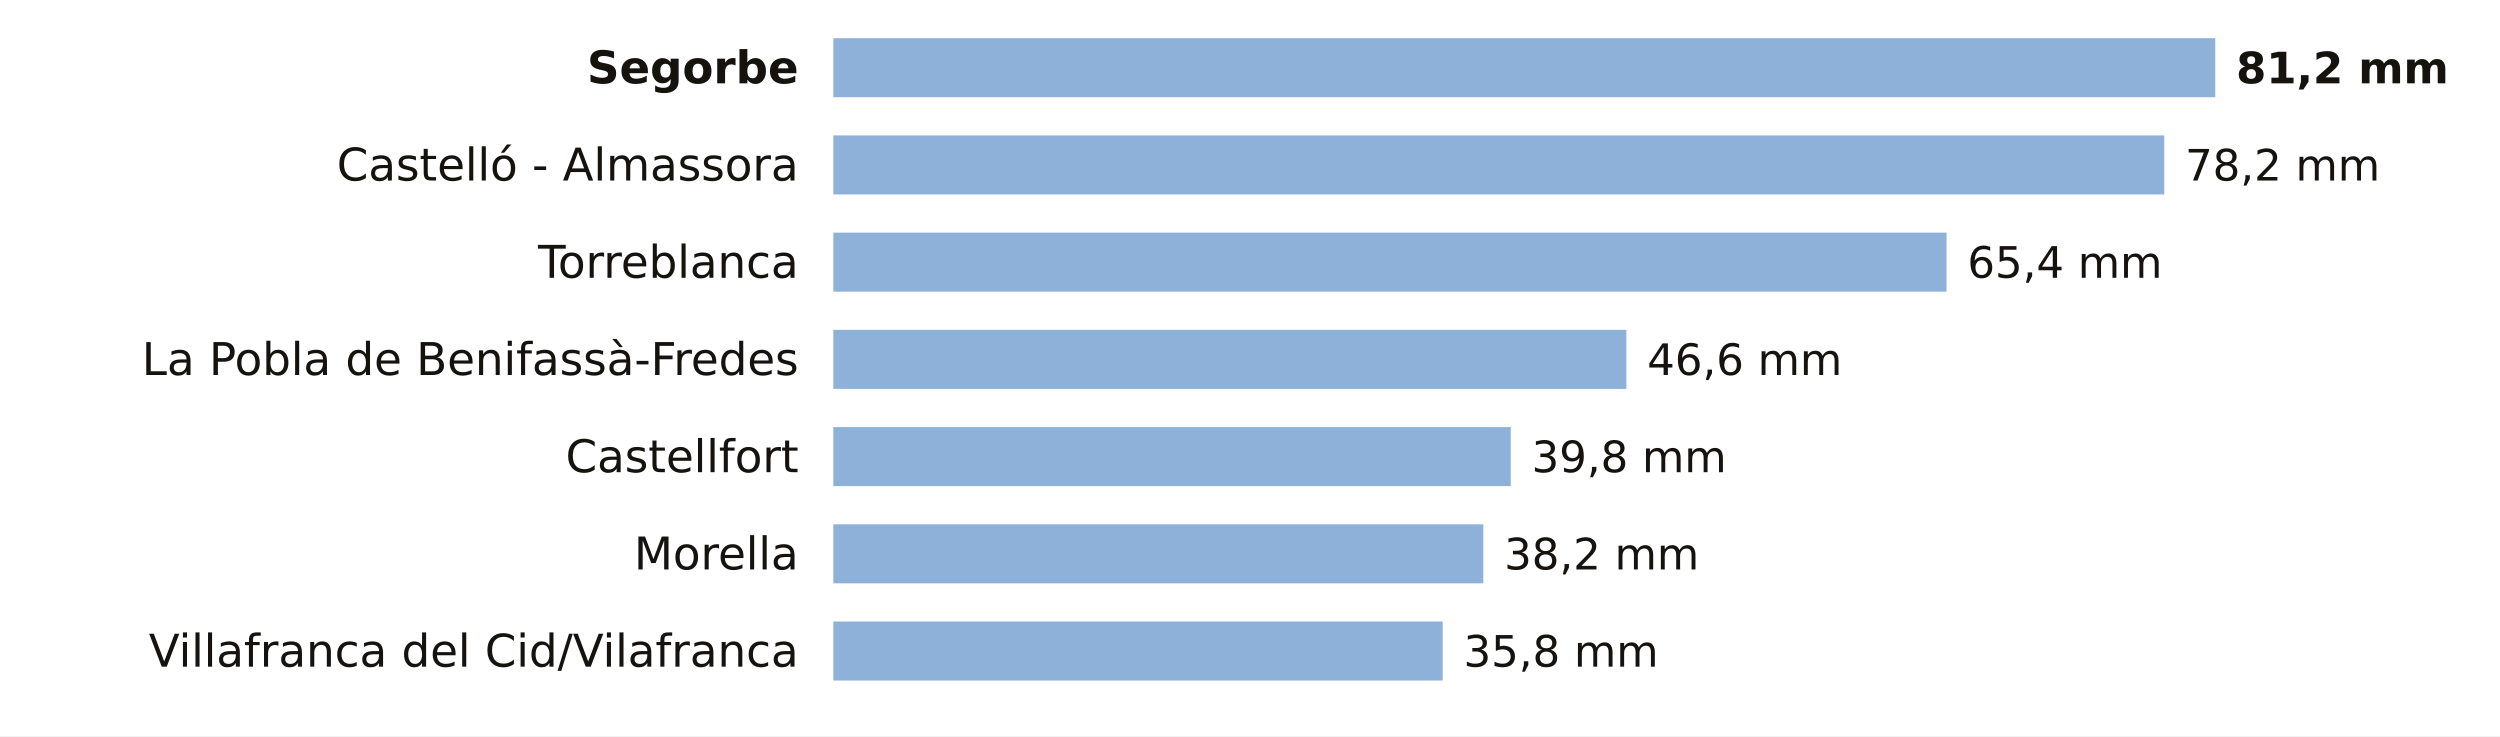
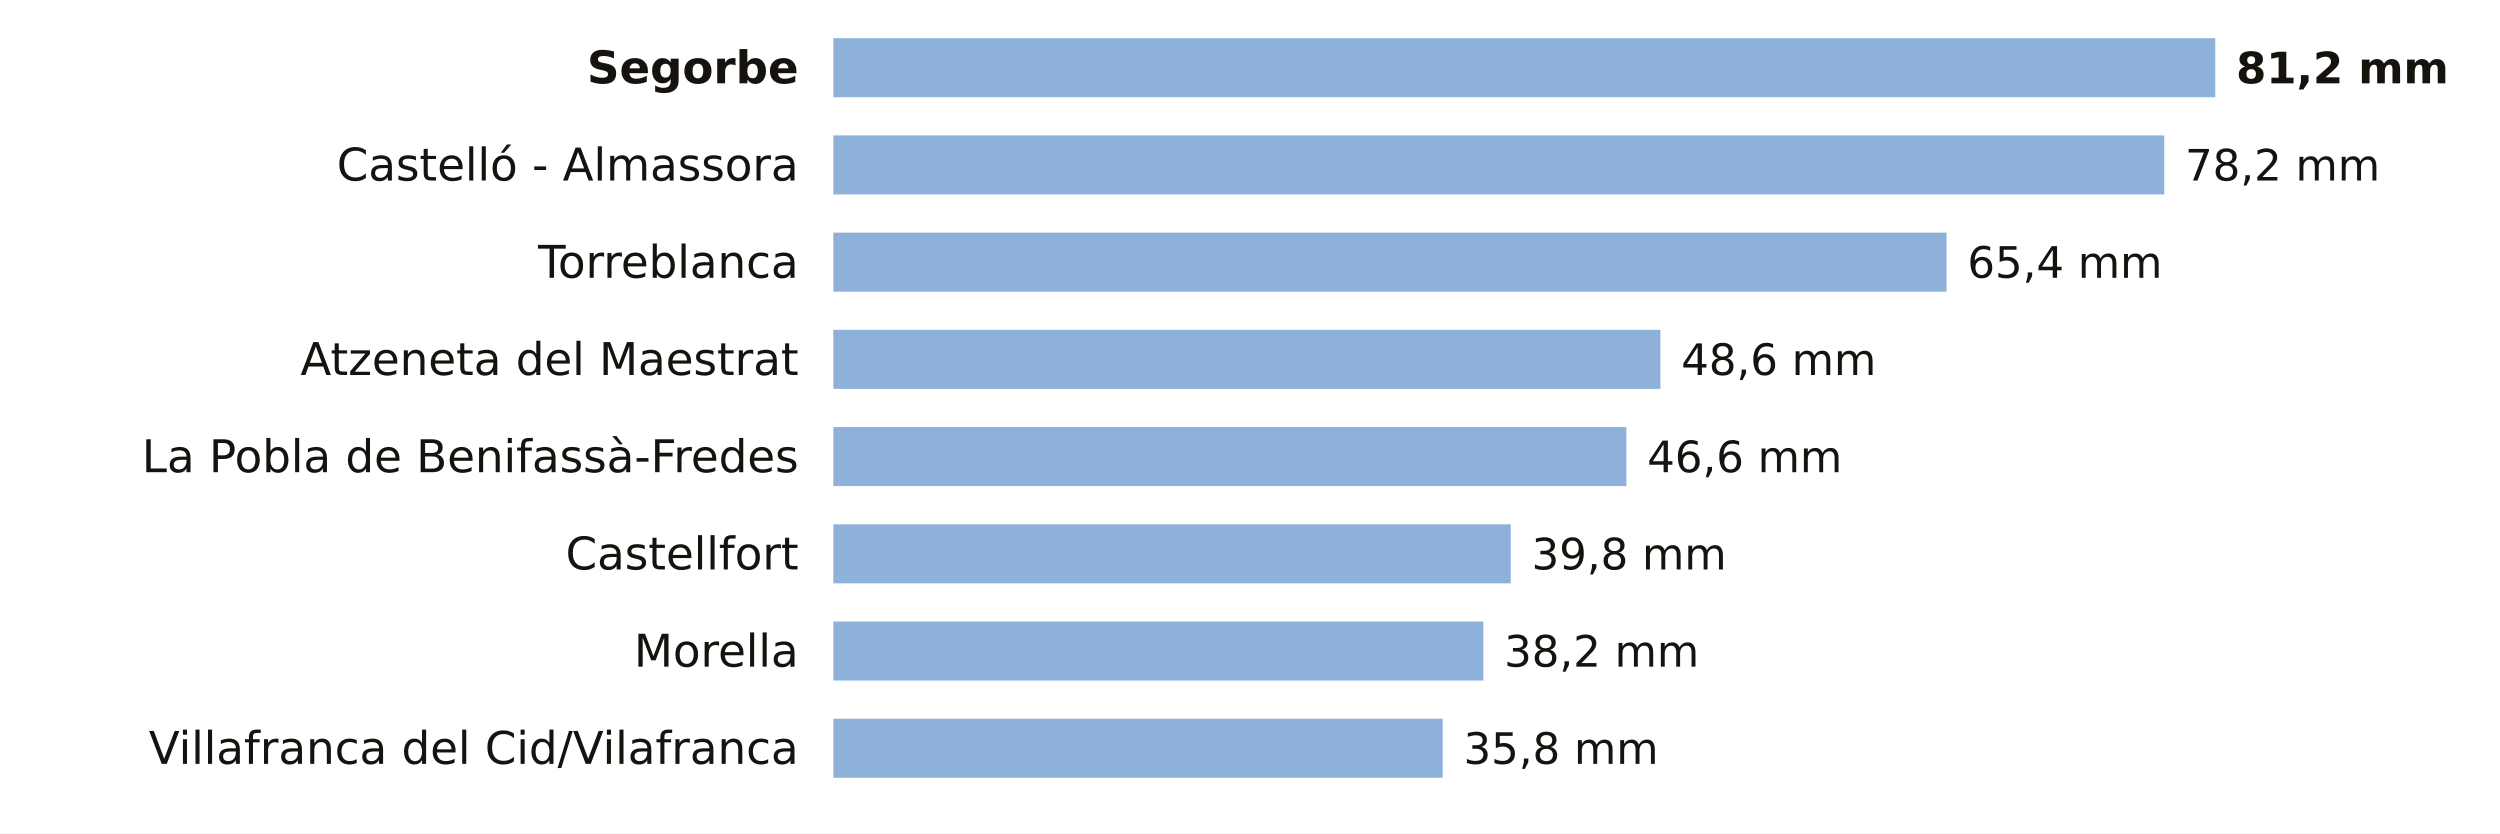
- <svg xmlns="http://www.w3.org/2000/svg" viewBox="0 0 720 212" width="720" height="212" role="img" aria-label="La lluvia de los últimos 7 días en las estaciones de AEMET de Castellón">
-   <rect width="720" height="212" fill="#FFFFFF" />
+ <svg xmlns="http://www.w3.org/2000/svg" viewBox="0 0 720 240" width="720" height="240" role="img" aria-label="La lluvia de los últimos 7 días en las estaciones de AEMET de Castellón">
+   <rect width="720" height="240" fill="#FFFFFF" />
  <text x="230.0" y="24.0" font-size="13" fill="#16130F" text-anchor="end" font-weight="600" font-family="Public Sans, DejaVu Sans, Arial, sans-serif">Segorbe</text>
  <rect x="240" y="11" width="398.0" height="17" fill="#8EB1DA" />
  <text x="644.0" y="24.0" font-size="12.5" fill="#16130F" text-anchor="start" font-weight="700" font-family="Public Sans, DejaVu Sans, Arial, sans-serif">81,2 mm</text>
  <text x="230.0" y="52.0" font-size="13" fill="#16130F" text-anchor="end" font-weight="400" font-family="Public Sans, DejaVu Sans, Arial, sans-serif">Castelló - Almassora</text>
  <rect x="240" y="39" width="383.3" height="17" fill="#8EB1DA" />
  <text x="629.3" y="52.0" font-size="12.5" fill="#16130F" text-anchor="start" font-weight="500" font-family="Public Sans, DejaVu Sans, Arial, sans-serif">78,2 mm</text>
  <text x="230.0" y="80.0" font-size="13" fill="#16130F" text-anchor="end" font-weight="400" font-family="Public Sans, DejaVu Sans, Arial, sans-serif">Torreblanca</text>
  <rect x="240" y="67" width="320.6" height="17" fill="#8EB1DA" />
  <text x="566.6" y="80.0" font-size="12.5" fill="#16130F" text-anchor="start" font-weight="500" font-family="Public Sans, DejaVu Sans, Arial, sans-serif">65,4 mm</text>
-   <text x="230.0" y="108.0" font-size="13" fill="#16130F" text-anchor="end" font-weight="400" font-family="Public Sans, DejaVu Sans, Arial, sans-serif">La Pobla de Benifassà-Fredes</text>
-   <rect x="240" y="95" width="228.4" height="17" fill="#8EB1DA" />
-   <text x="474.4" y="108.0" font-size="12.5" fill="#16130F" text-anchor="start" font-weight="500" font-family="Public Sans, DejaVu Sans, Arial, sans-serif">46,6 mm</text>
-   <text x="230.0" y="136.0" font-size="13" fill="#16130F" text-anchor="end" font-weight="400" font-family="Public Sans, DejaVu Sans, Arial, sans-serif">Castellfort</text>
-   <rect x="240" y="123" width="195.1" height="17" fill="#8EB1DA" />
-   <text x="441.1" y="136.0" font-size="12.5" fill="#16130F" text-anchor="start" font-weight="500" font-family="Public Sans, DejaVu Sans, Arial, sans-serif">39,8 mm</text>
-   <text x="230.0" y="164.0" font-size="13" fill="#16130F" text-anchor="end" font-weight="400" font-family="Public Sans, DejaVu Sans, Arial, sans-serif">Morella</text>
-   <rect x="240" y="151" width="187.2" height="17" fill="#8EB1DA" />
-   <text x="433.2" y="164.0" font-size="12.5" fill="#16130F" text-anchor="start" font-weight="500" font-family="Public Sans, DejaVu Sans, Arial, sans-serif">38,2 mm</text>
-   <text x="230.0" y="192.0" font-size="13" fill="#16130F" text-anchor="end" font-weight="400" font-family="Public Sans, DejaVu Sans, Arial, sans-serif">Villafranca del Cid/Vilafranca</text>
-   <rect x="240" y="179" width="175.5" height="17" fill="#8EB1DA" />
-   <text x="421.5" y="192.0" font-size="12.5" fill="#16130F" text-anchor="start" font-weight="500" font-family="Public Sans, DejaVu Sans, Arial, sans-serif">35,8 mm</text>
+   <text x="230.0" y="108.0" font-size="13" fill="#16130F" text-anchor="end" font-weight="400" font-family="Public Sans, DejaVu Sans, Arial, sans-serif">Atzeneta del Maestrat</text>
+   <rect x="240" y="95" width="238.2" height="17" fill="#8EB1DA" />
+   <text x="484.2" y="108.0" font-size="12.5" fill="#16130F" text-anchor="start" font-weight="500" font-family="Public Sans, DejaVu Sans, Arial, sans-serif">48,6 mm</text>
+   <text x="230.0" y="136.0" font-size="13" fill="#16130F" text-anchor="end" font-weight="400" font-family="Public Sans, DejaVu Sans, Arial, sans-serif">La Pobla de Benifassà-Fredes</text>
+   <rect x="240" y="123" width="228.4" height="17" fill="#8EB1DA" />
+   <text x="474.4" y="136.0" font-size="12.5" fill="#16130F" text-anchor="start" font-weight="500" font-family="Public Sans, DejaVu Sans, Arial, sans-serif">46,6 mm</text>
+   <text x="230.0" y="164.0" font-size="13" fill="#16130F" text-anchor="end" font-weight="400" font-family="Public Sans, DejaVu Sans, Arial, sans-serif">Castellfort</text>
+   <rect x="240" y="151" width="195.1" height="17" fill="#8EB1DA" />
+   <text x="441.1" y="164.0" font-size="12.5" fill="#16130F" text-anchor="start" font-weight="500" font-family="Public Sans, DejaVu Sans, Arial, sans-serif">39,8 mm</text>
+   <text x="230.0" y="192.0" font-size="13" fill="#16130F" text-anchor="end" font-weight="400" font-family="Public Sans, DejaVu Sans, Arial, sans-serif">Morella</text>
+   <rect x="240" y="179" width="187.2" height="17" fill="#8EB1DA" />
+   <text x="433.2" y="192.0" font-size="12.5" fill="#16130F" text-anchor="start" font-weight="500" font-family="Public Sans, DejaVu Sans, Arial, sans-serif">38,2 mm</text>
+   <text x="230.0" y="220.0" font-size="13" fill="#16130F" text-anchor="end" font-weight="400" font-family="Public Sans, DejaVu Sans, Arial, sans-serif">Villafranca del Cid/Vilafranca</text>
+   <rect x="240" y="207" width="175.5" height="17" fill="#8EB1DA" />
+   <text x="421.5" y="220.0" font-size="12.5" fill="#16130F" text-anchor="start" font-weight="500" font-family="Public Sans, DejaVu Sans, Arial, sans-serif">35,8 mm</text>
</svg>
